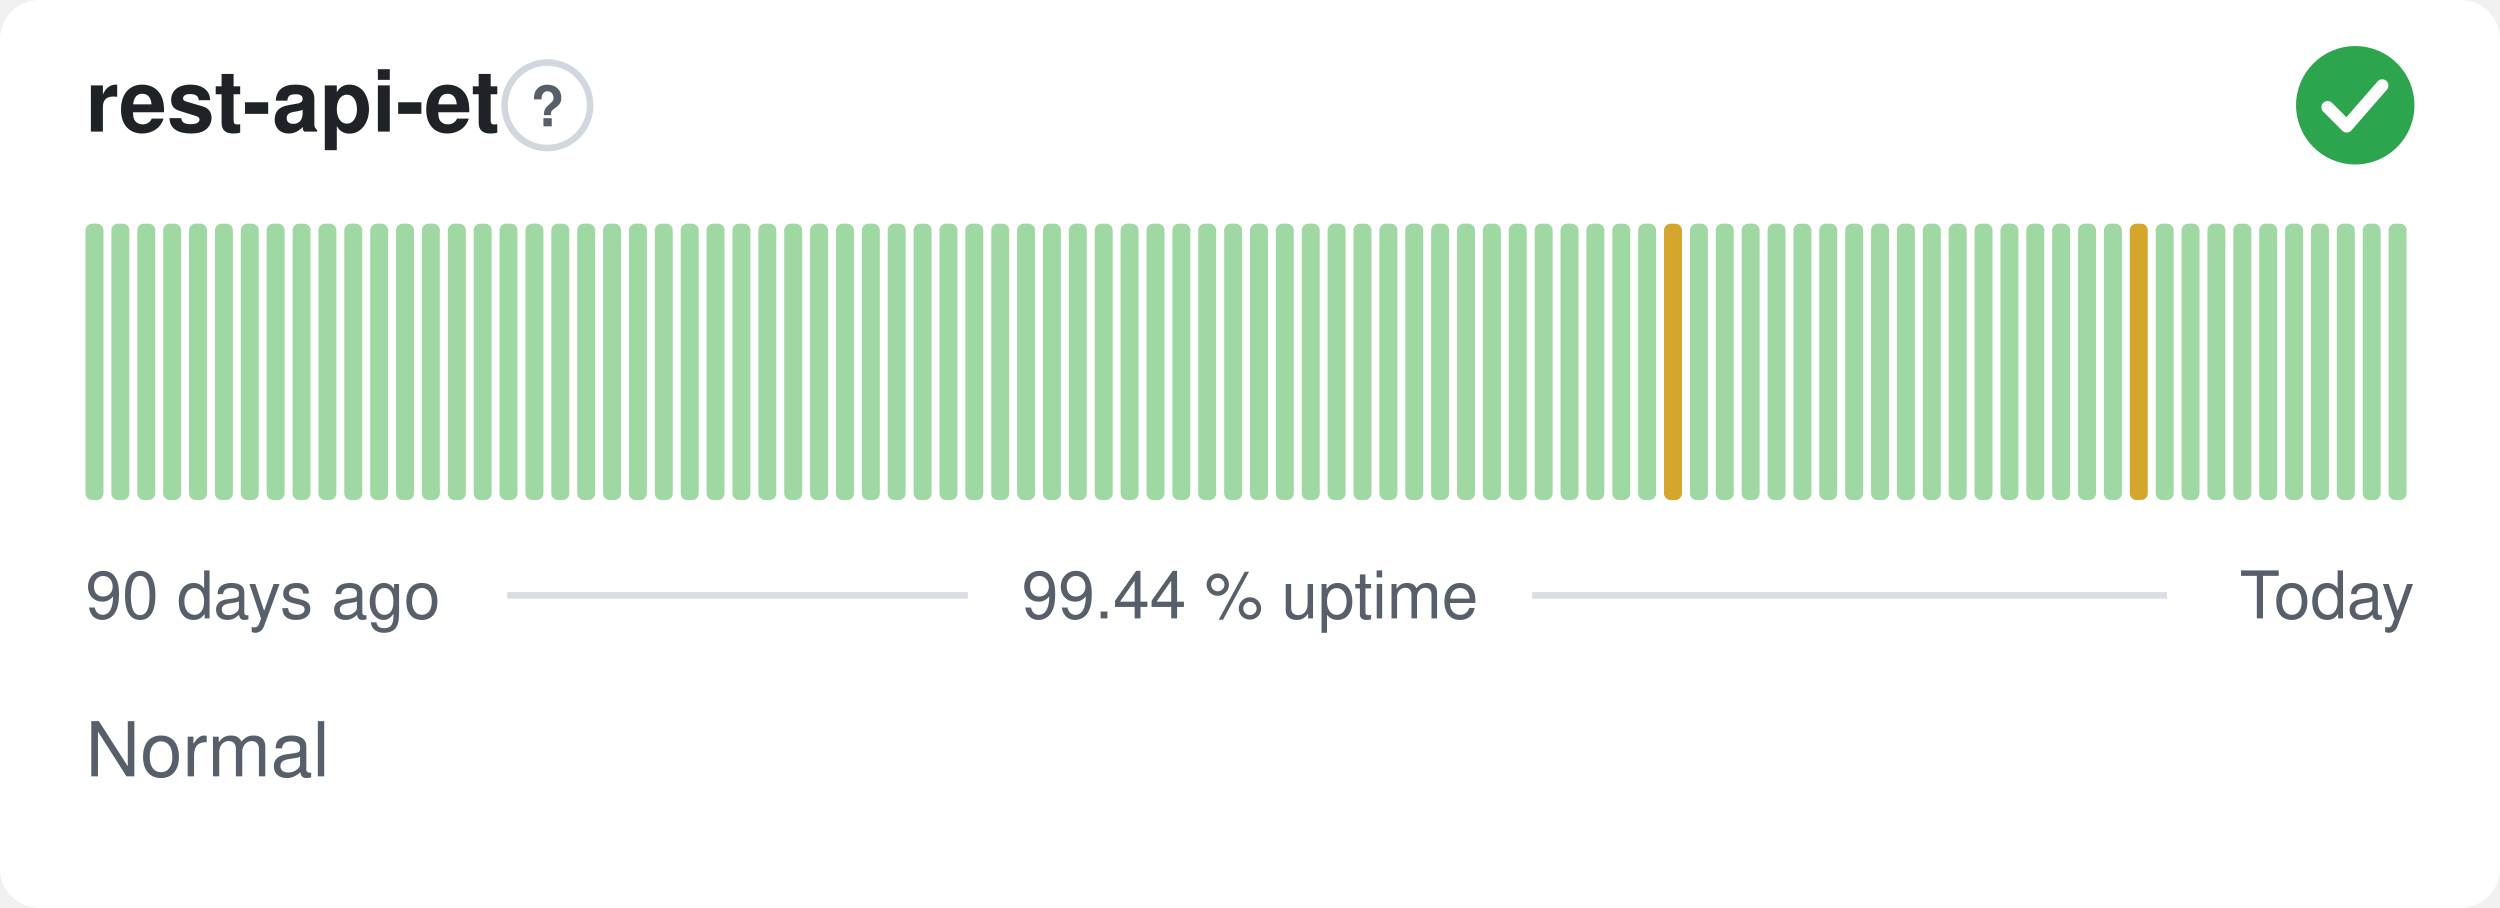
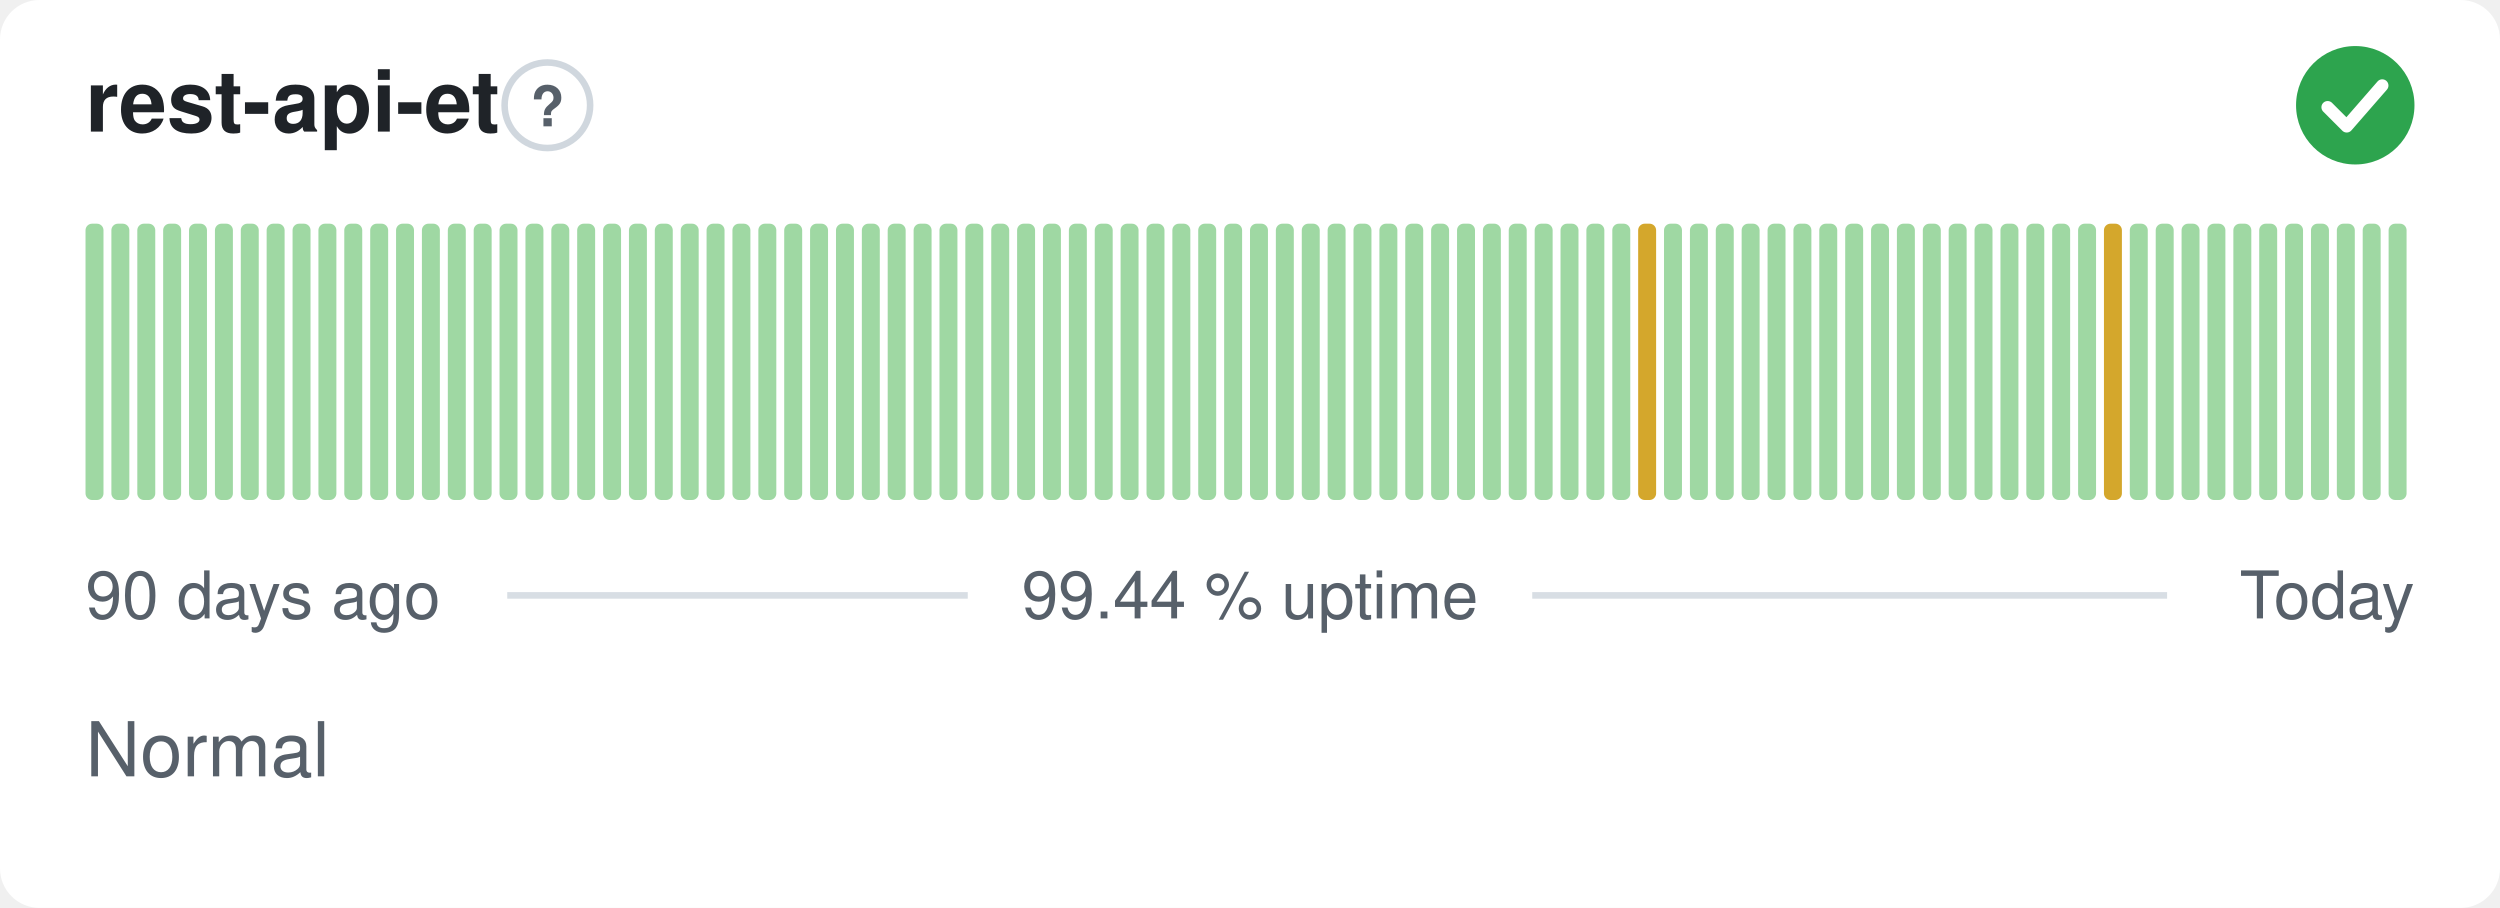
<svg xmlns="http://www.w3.org/2000/svg" width="380" height="138" viewBox="0 0 380 138" role="img" aria-label="rest-api-et: Normal, 99.44 % uptime over the last 90 days" font-family="-apple-system,BlinkMacSystemFont,'Segoe UI',Helvetica,Arial,sans-serif">
  <style>
    @media (prefers-color-scheme: dark) {
      .bg { fill: #0d1117 }
      .title { fill: #e6edf3 }
      .muted { fill: #8b949e }
      .hint { stroke: #30363d }
      .rule { stroke: #30363d }
      .nodata { fill: #21262d }
    }
  </style>
  <rect class="bg" width="380" height="138" rx="6" fill="#ffffff" />
  <text class="title" x="13" y="20" font-size="13" font-weight="600" fill="#1f2328">rest-api-et</text>
  <circle class="hint" cx="83.2" cy="16" r="6.5" fill="none" stroke="#d0d7de" stroke-width="1" />
  <text class="muted" x="83.2" y="19.2" text-anchor="middle" font-size="8.5" font-weight="700" fill="#57606a">?</text>
  <circle cx="358" cy="16" r="9" fill="#2da44e" />
  <path d="M353.80 16.30l2.90 2.90 5.40 -6.20" fill="none" stroke="#fff" stroke-width="1.89" stroke-linecap="round" stroke-linejoin="round" />
  <rect x="13.00" y="34.00" width="2.73" height="42.00" rx="1" fill="#9fd8a3" />
  <rect x="16.93" y="34.00" width="2.73" height="42.00" rx="1" fill="#9fd8a3" />
  <rect x="20.87" y="34.00" width="2.73" height="42.00" rx="1" fill="#9fd8a3" />
  <rect x="24.80" y="34.00" width="2.73" height="42.00" rx="1" fill="#9fd8a3" />
  <rect x="28.73" y="34.00" width="2.73" height="42.00" rx="1" fill="#9fd8a3" />
  <rect x="32.67" y="34.00" width="2.73" height="42.00" rx="1" fill="#9fd8a3" />
  <rect x="36.60" y="34.00" width="2.73" height="42.00" rx="1" fill="#9fd8a3" />
  <rect x="40.53" y="34.00" width="2.73" height="42.00" rx="1" fill="#9fd8a3" />
  <rect x="44.47" y="34.00" width="2.73" height="42.00" rx="1" fill="#9fd8a3" />
  <rect x="48.40" y="34.00" width="2.73" height="42.00" rx="1" fill="#9fd8a3" />
  <rect x="52.33" y="34.00" width="2.73" height="42.00" rx="1" fill="#9fd8a3" />
  <rect x="56.27" y="34.00" width="2.73" height="42.00" rx="1" fill="#9fd8a3" />
  <rect x="60.20" y="34.00" width="2.73" height="42.00" rx="1" fill="#9fd8a3" />
  <rect x="64.13" y="34.00" width="2.73" height="42.00" rx="1" fill="#9fd8a3" />
  <rect x="68.07" y="34.00" width="2.73" height="42.00" rx="1" fill="#9fd8a3" />
  <rect x="72.00" y="34.00" width="2.73" height="42.00" rx="1" fill="#9fd8a3" />
  <rect x="75.93" y="34.00" width="2.73" height="42.00" rx="1" fill="#9fd8a3" />
  <rect x="79.87" y="34.00" width="2.73" height="42.00" rx="1" fill="#9fd8a3" />
  <rect x="83.80" y="34.00" width="2.73" height="42.00" rx="1" fill="#9fd8a3" />
  <rect x="87.73" y="34.00" width="2.73" height="42.00" rx="1" fill="#9fd8a3" />
  <rect x="91.67" y="34.00" width="2.73" height="42.00" rx="1" fill="#9fd8a3" />
  <rect x="95.60" y="34.00" width="2.73" height="42.00" rx="1" fill="#9fd8a3" />
  <rect x="99.53" y="34.00" width="2.73" height="42.00" rx="1" fill="#9fd8a3" />
  <rect x="103.47" y="34.00" width="2.73" height="42.00" rx="1" fill="#9fd8a3" />
  <rect x="107.40" y="34.00" width="2.73" height="42.00" rx="1" fill="#9fd8a3" />
  <rect x="111.33" y="34.00" width="2.73" height="42.00" rx="1" fill="#9fd8a3" />
  <rect x="115.27" y="34.00" width="2.73" height="42.00" rx="1" fill="#9fd8a3" />
  <rect x="119.20" y="34.00" width="2.73" height="42.00" rx="1" fill="#9fd8a3" />
  <rect x="123.13" y="34.00" width="2.73" height="42.00" rx="1" fill="#9fd8a3" />
  <rect x="127.07" y="34.00" width="2.73" height="42.00" rx="1" fill="#9fd8a3" />
  <rect x="131.00" y="34.00" width="2.73" height="42.00" rx="1" fill="#9fd8a3" />
  <rect x="134.93" y="34.00" width="2.73" height="42.00" rx="1" fill="#9fd8a3" />
  <rect x="138.87" y="34.00" width="2.73" height="42.00" rx="1" fill="#9fd8a3" />
  <rect x="142.80" y="34.00" width="2.73" height="42.00" rx="1" fill="#9fd8a3" />
  <rect x="146.73" y="34.00" width="2.73" height="42.00" rx="1" fill="#9fd8a3" />
  <rect x="150.67" y="34.00" width="2.73" height="42.00" rx="1" fill="#9fd8a3" />
  <rect x="154.60" y="34.00" width="2.73" height="42.00" rx="1" fill="#9fd8a3" />
  <rect x="158.53" y="34.00" width="2.73" height="42.00" rx="1" fill="#9fd8a3" />
  <rect x="162.47" y="34.00" width="2.73" height="42.00" rx="1" fill="#9fd8a3" />
  <rect x="166.40" y="34.00" width="2.73" height="42.00" rx="1" fill="#9fd8a3" />
  <rect x="170.33" y="34.00" width="2.73" height="42.00" rx="1" fill="#9fd8a3" />
  <rect x="174.27" y="34.00" width="2.73" height="42.00" rx="1" fill="#9fd8a3" />
  <rect x="178.20" y="34.00" width="2.73" height="42.00" rx="1" fill="#9fd8a3" />
  <rect x="182.13" y="34.00" width="2.73" height="42.00" rx="1" fill="#9fd8a3" />
  <rect x="186.07" y="34.00" width="2.73" height="42.00" rx="1" fill="#9fd8a3" />
  <rect x="190.00" y="34.00" width="2.73" height="42.00" rx="1" fill="#9fd8a3" />
  <rect x="193.93" y="34.00" width="2.73" height="42.00" rx="1" fill="#9fd8a3" />
  <rect x="197.87" y="34.00" width="2.73" height="42.00" rx="1" fill="#9fd8a3" />
  <rect x="201.80" y="34.00" width="2.73" height="42.00" rx="1" fill="#9fd8a3" />
  <rect x="205.73" y="34.00" width="2.73" height="42.00" rx="1" fill="#9fd8a3" />
  <rect x="209.67" y="34.00" width="2.73" height="42.00" rx="1" fill="#9fd8a3" />
  <rect x="213.60" y="34.00" width="2.73" height="42.00" rx="1" fill="#9fd8a3" />
  <rect x="217.53" y="34.00" width="2.73" height="42.00" rx="1" fill="#9fd8a3" />
  <rect x="221.47" y="34.00" width="2.73" height="42.00" rx="1" fill="#9fd8a3" />
  <rect x="225.40" y="34.00" width="2.73" height="42.00" rx="1" fill="#9fd8a3" />
  <rect x="229.33" y="34.00" width="2.73" height="42.00" rx="1" fill="#9fd8a3" />
  <rect x="233.27" y="34.00" width="2.73" height="42.00" rx="1" fill="#9fd8a3" />
  <rect x="237.20" y="34.00" width="2.73" height="42.00" rx="1" fill="#9fd8a3" />
  <rect x="241.13" y="34.00" width="2.73" height="42.00" rx="1" fill="#9fd8a3" />
  <rect x="245.07" y="34.00" width="2.73" height="42.00" rx="1" fill="#9fd8a3" />
-   <rect x="249.00" y="34.00" width="2.73" height="42.00" rx="1" fill="#9fd8a3" />
-   <rect x="252.93" y="34.00" width="2.73" height="42.00" rx="1" fill="#d4a72c" />
+   <rect x="249.00" y="34.00" width="2.73" height="42.00" rx="1" fill="#d4a72c" />
+   <rect x="252.93" y="34.00" width="2.73" height="42.00" rx="1" fill="#9fd8a3" />
  <rect x="256.87" y="34.00" width="2.73" height="42.00" rx="1" fill="#9fd8a3" />
  <rect x="260.80" y="34.00" width="2.73" height="42.00" rx="1" fill="#9fd8a3" />
  <rect x="264.73" y="34.00" width="2.73" height="42.00" rx="1" fill="#9fd8a3" />
  <rect x="268.67" y="34.00" width="2.73" height="42.00" rx="1" fill="#9fd8a3" />
  <rect x="272.60" y="34.00" width="2.73" height="42.00" rx="1" fill="#9fd8a3" />
  <rect x="276.53" y="34.00" width="2.73" height="42.00" rx="1" fill="#9fd8a3" />
  <rect x="280.47" y="34.00" width="2.73" height="42.00" rx="1" fill="#9fd8a3" />
  <rect x="284.40" y="34.00" width="2.73" height="42.00" rx="1" fill="#9fd8a3" />
  <rect x="288.33" y="34.00" width="2.73" height="42.00" rx="1" fill="#9fd8a3" />
  <rect x="292.27" y="34.00" width="2.73" height="42.00" rx="1" fill="#9fd8a3" />
  <rect x="296.20" y="34.00" width="2.73" height="42.00" rx="1" fill="#9fd8a3" />
  <rect x="300.13" y="34.00" width="2.73" height="42.00" rx="1" fill="#9fd8a3" />
  <rect x="304.07" y="34.00" width="2.73" height="42.00" rx="1" fill="#9fd8a3" />
  <rect x="308.00" y="34.00" width="2.73" height="42.00" rx="1" fill="#9fd8a3" />
  <rect x="311.93" y="34.00" width="2.73" height="42.00" rx="1" fill="#9fd8a3" />
  <rect x="315.87" y="34.00" width="2.73" height="42.00" rx="1" fill="#9fd8a3" />
-   <rect x="319.80" y="34.00" width="2.73" height="42.00" rx="1" fill="#9fd8a3" />
-   <rect x="323.73" y="34.00" width="2.73" height="42.00" rx="1" fill="#d4a72c" />
+   <rect x="319.80" y="34.00" width="2.73" height="42.00" rx="1" fill="#d4a72c" />
+   <rect x="323.73" y="34.00" width="2.73" height="42.00" rx="1" fill="#9fd8a3" />
  <rect x="327.67" y="34.00" width="2.73" height="42.00" rx="1" fill="#9fd8a3" />
  <rect x="331.60" y="34.00" width="2.73" height="42.00" rx="1" fill="#9fd8a3" />
  <rect x="335.53" y="34.00" width="2.73" height="42.00" rx="1" fill="#9fd8a3" />
  <rect x="339.47" y="34.00" width="2.73" height="42.00" rx="1" fill="#9fd8a3" />
  <rect x="343.40" y="34.00" width="2.73" height="42.00" rx="1" fill="#9fd8a3" />
  <rect x="347.33" y="34.00" width="2.73" height="42.00" rx="1" fill="#9fd8a3" />
  <rect x="351.27" y="34.00" width="2.73" height="42.00" rx="1" fill="#9fd8a3" />
  <rect x="355.20" y="34.00" width="2.73" height="42.00" rx="1" fill="#9fd8a3" />
  <rect x="359.13" y="34.00" width="2.73" height="42.00" rx="1" fill="#9fd8a3" />
  <rect x="363.07" y="34.00" width="2.73" height="42.00" rx="1" fill="#9fd8a3" />
  <text class="muted" x="13" y="94" font-size="10" fill="#57606a">90 days ago</text>
  <text class="muted" x="190" y="94" text-anchor="middle" font-size="10" fill="#57606a">99.44 % uptime</text>
  <text class="muted" x="367" y="94" text-anchor="end" font-size="10" fill="#57606a">Today</text>
  <line class="rule" x1="77.1" y1="90.5" x2="147.1" y2="90.5" stroke="#d8dee4" stroke-width="1" />
  <line class="rule" x1="232.9" y1="90.5" x2="329.4" y2="90.5" stroke="#d8dee4" stroke-width="1" />
  <text class="muted" x="13" y="118" font-size="11.5" fill="#57606a">Normal</text>
</svg>
